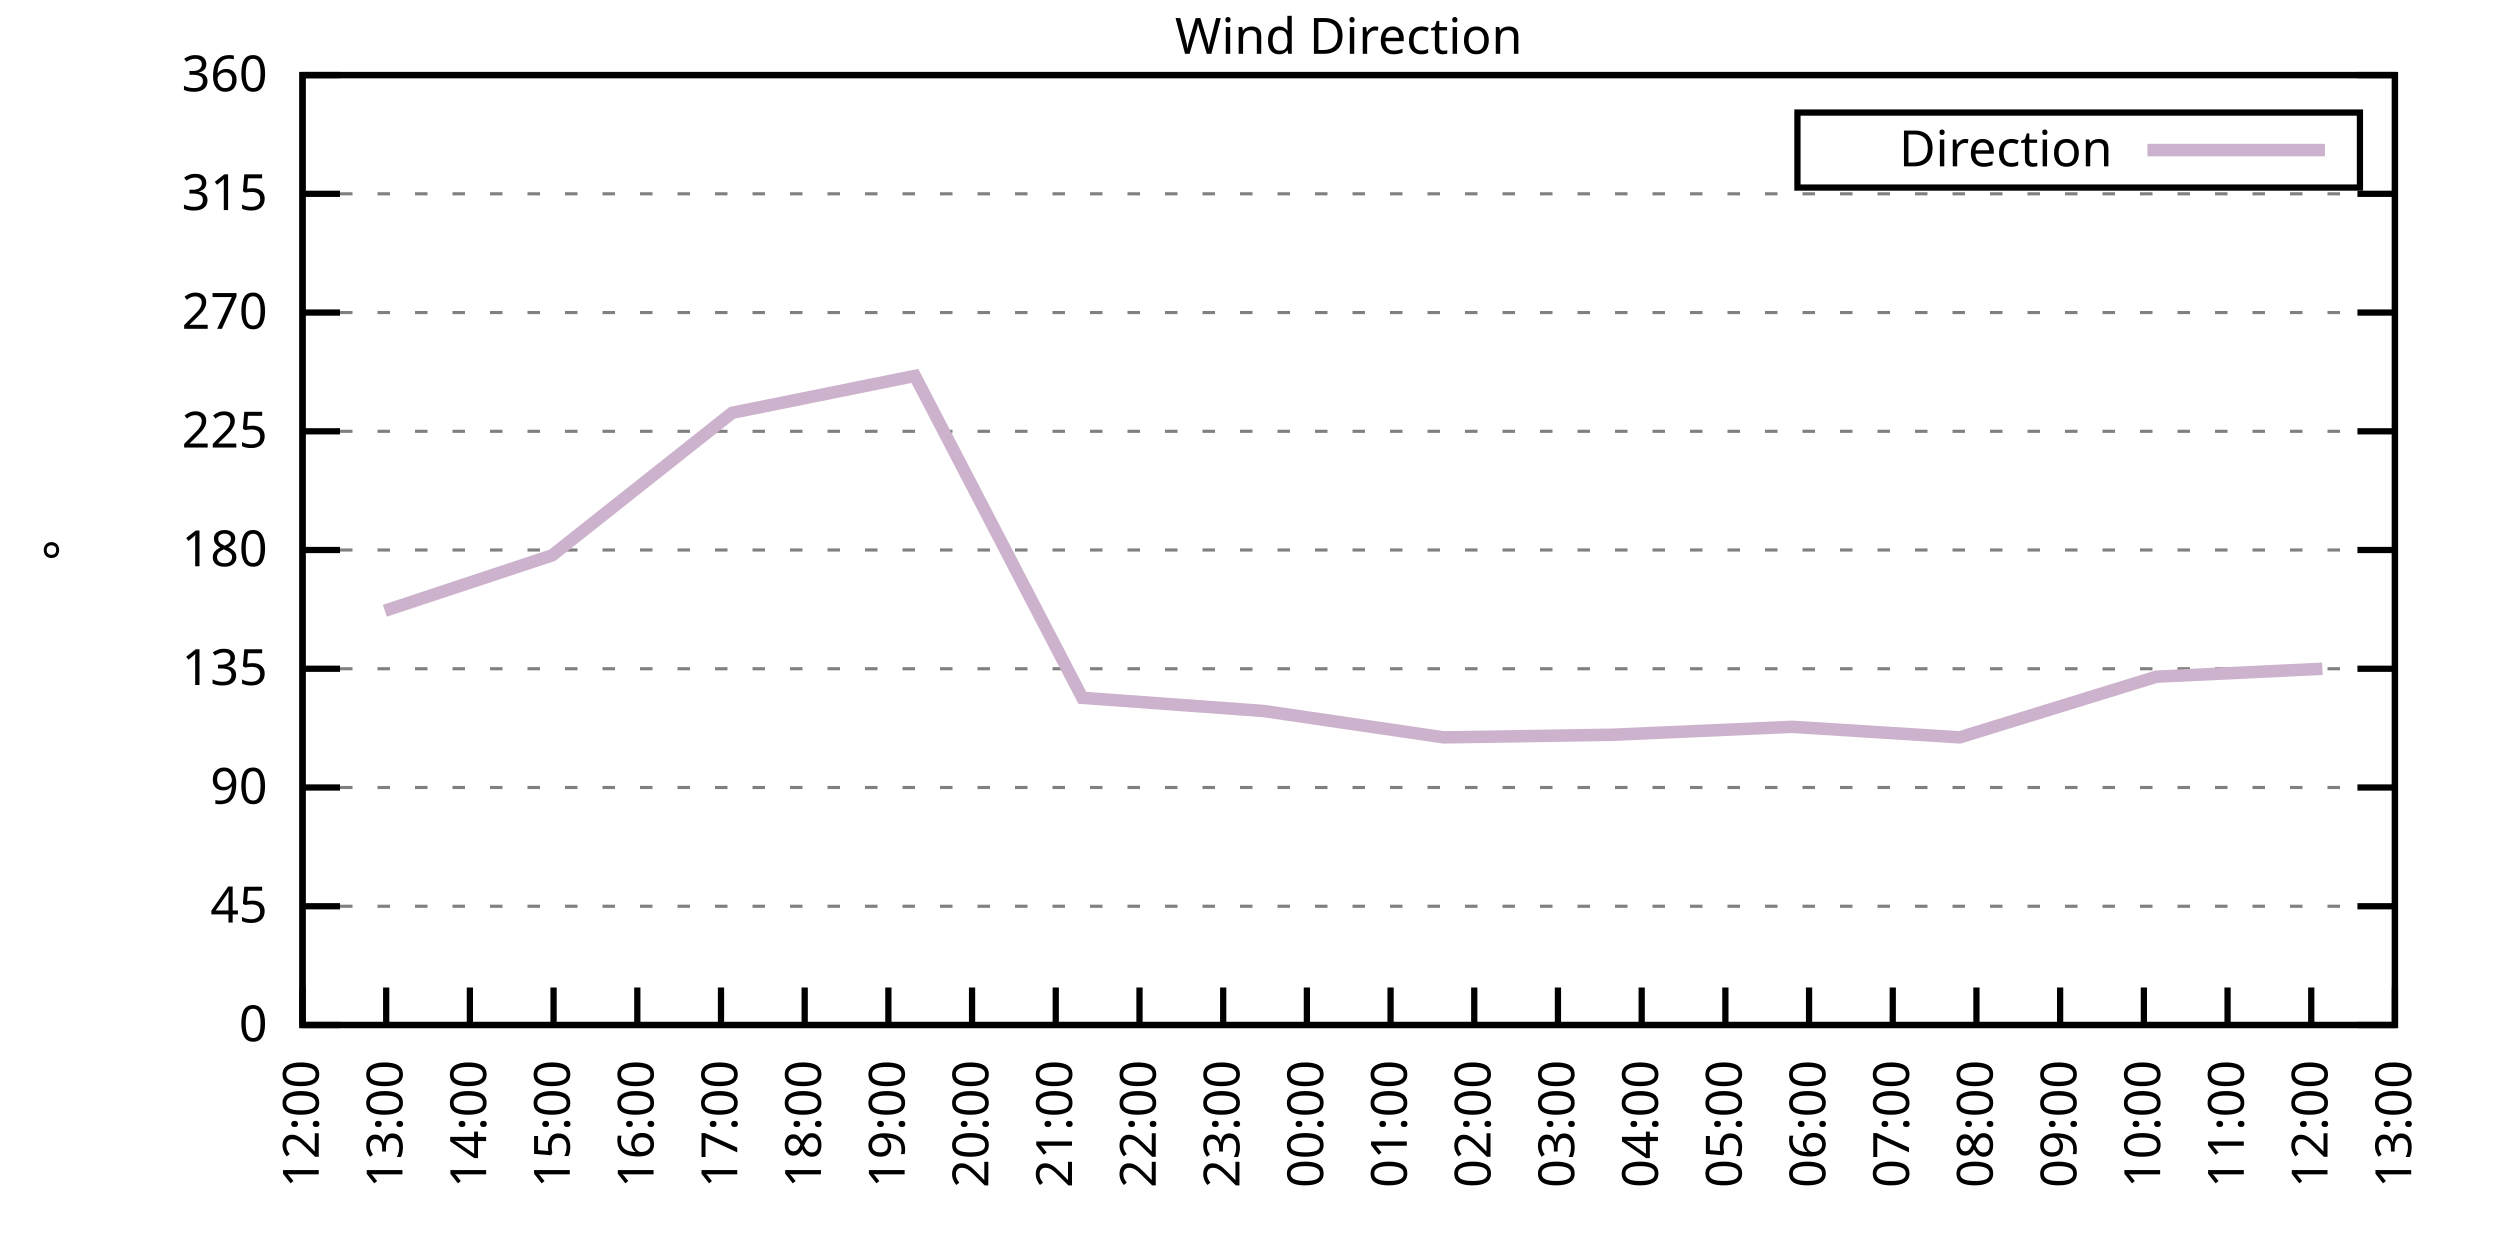
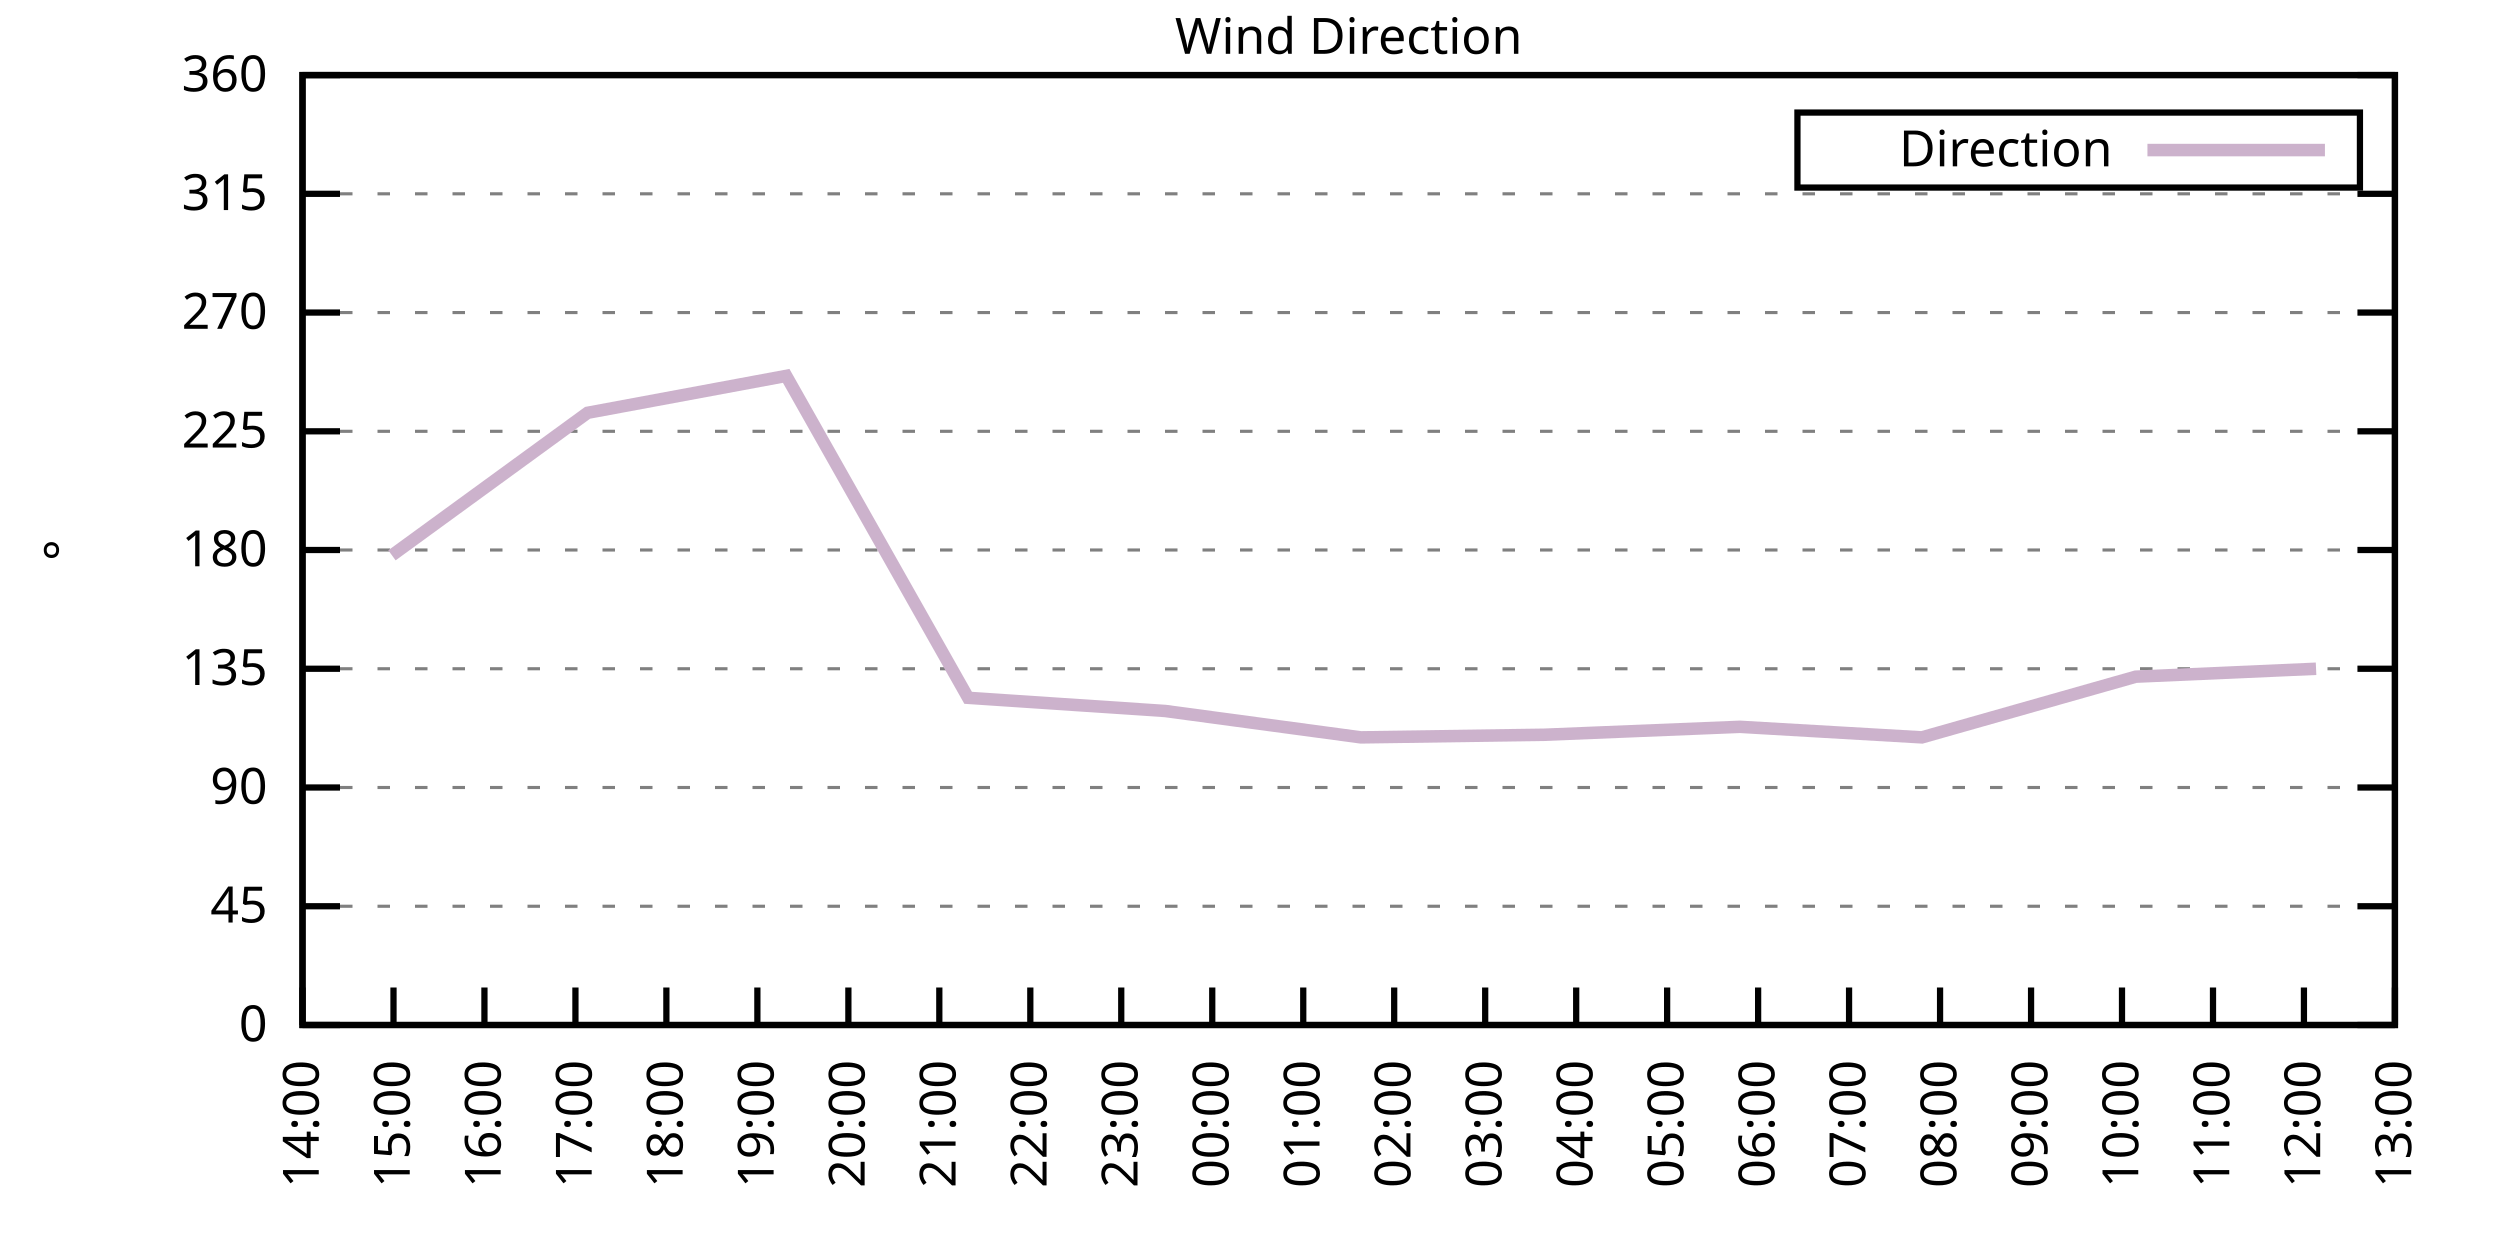
<svg xmlns="http://www.w3.org/2000/svg" xmlns:xlink="http://www.w3.org/1999/xlink" width="400" height="200" viewBox="0 0 400 200">
  <g id="gnuplot_canvas">
    <rect x="0" y="0" width="400" height="200" fill="none" />
    <defs>
      <circle id="gpDot" r="0.5" stroke-width="0.5" stroke="currentColor" />
      <path id="gpPt0" stroke-width="0.333" stroke="currentColor" d="M-1,0 h2 M0,-1 v2" />
      <path id="gpPt1" stroke-width="0.333" stroke="currentColor" d="M-1,-1 L1,1 M1,-1 L-1,1" />
      <path id="gpPt2" stroke-width="0.333" stroke="currentColor" d="M-1,0 L1,0 M0,-1 L0,1 M-1,-1 L1,1 M-1,1 L1,-1" />
      <rect id="gpPt3" stroke-width="0.333" stroke="currentColor" x="-1" y="-1" width="2" height="2" />
      <rect id="gpPt4" stroke-width="0.333" stroke="currentColor" fill="currentColor" x="-1" y="-1" width="2" height="2" />
      <circle id="gpPt5" stroke-width="0.333" stroke="currentColor" cx="0" cy="0" r="1" />
      <use xlink:href="#gpPt5" id="gpPt6" fill="currentColor" stroke="none" />
      <path id="gpPt7" stroke-width="0.333" stroke="currentColor" d="M0,-1.33 L-1.33,0.67 L1.33,0.67 z" />
      <use xlink:href="#gpPt7" id="gpPt8" fill="currentColor" stroke="none" />
      <use xlink:href="#gpPt7" id="gpPt9" stroke="currentColor" transform="rotate(180)" />
      <use xlink:href="#gpPt9" id="gpPt10" fill="currentColor" stroke="none" />
      <use xlink:href="#gpPt3" id="gpPt11" stroke="currentColor" transform="rotate(45)" />
      <use xlink:href="#gpPt11" id="gpPt12" fill="currentColor" stroke="none" />
      <path id="gpPt13" stroke-width="0.333" stroke="currentColor" d="M0,1.330 L1.265,0.411 L0.782,-1.067 L-0.782,-1.076 L-1.265,0.411 z" />
      <use xlink:href="#gpPt13" id="gpPt14" fill="currentColor" stroke="none" />
      <filter id="textbox" filterUnits="objectBoundingBox" x="0" y="0" height="1" width="1">
        <feFlood flood-color="white" flood-opacity="1" result="bgnd" />
        <feComposite in="SourceGraphic" in2="bgnd" operator="atop" />
      </filter>
      <filter id="greybox" filterUnits="objectBoundingBox" x="0" y="0" height="1" width="1">
        <feFlood flood-color="lightgrey" flood-opacity="1" result="grey" />
        <feComposite in="SourceGraphic" in2="grey" operator="atop" />
      </filter>
    </defs>
    <g fill="none" color="white" stroke="currentColor" stroke-width="1.00" stroke-linecap="butt" stroke-linejoin="miter">
</g>
    <g fill="none" color="black" stroke="currentColor" stroke-width="1.00" stroke-linecap="butt" stroke-linejoin="miter">
      <g stroke="none" shape-rendering="crispEdges">
        <polygon fill="rgb(255, 255, 255)" points="48.40,164.00 383.18,164.00 383.18,12.02 48.40,12.02 " />
      </g>
    </g>
    <g fill="none" color="black" stroke="currentColor" stroke-width="1.00" stroke-linecap="butt" stroke-linejoin="miter">
</g>
    <g fill="none" color="black" stroke="black" stroke-width="0.50" stroke-linecap="butt" stroke-linejoin="miter">
</g>
    <g fill="none" color="gray" stroke="currentColor" stroke-width="0.50" stroke-linecap="butt" stroke-linejoin="miter">
      <path stroke="gray" stroke-dasharray="2,4" class="gridline" d="M48.40,164.00 L383.19,164.00  " />
    </g>
    <g fill="none" color="gray" stroke="gray" stroke-width="1.00" stroke-linecap="butt" stroke-linejoin="miter">
</g>
    <g fill="none" color="black" stroke="currentColor" stroke-width="1.00" stroke-linecap="butt" stroke-linejoin="miter">
      <path stroke="black" d="M48.40,164.00 L54.40,164.00 M383.19,164.00 L377.19,164.00  " />
      <g transform="translate(42.80,166.60)" stroke="none" fill="black" font-family="Sans" font-size="8.00" text-anchor="end">
        <text>
          <tspan font-family="Sans"> 0</tspan>
        </text>
      </g>
    </g>
    <g fill="none" color="black" stroke="currentColor" stroke-width="1.00" stroke-linecap="butt" stroke-linejoin="miter">
</g>
    <g fill="none" color="black" stroke="black" stroke-width="0.50" stroke-linecap="butt" stroke-linejoin="miter">
</g>
    <g fill="none" color="gray" stroke="currentColor" stroke-width="0.50" stroke-linecap="butt" stroke-linejoin="miter">
      <path stroke="gray" stroke-dasharray="2,4" class="gridline" d="M48.40,145.00 L383.19,145.00  " />
    </g>
    <g fill="none" color="gray" stroke="gray" stroke-width="1.00" stroke-linecap="butt" stroke-linejoin="miter">
</g>
    <g fill="none" color="black" stroke="currentColor" stroke-width="1.00" stroke-linecap="butt" stroke-linejoin="miter">
      <path stroke="black" d="M48.40,145.00 L54.40,145.00 M383.19,145.00 L377.19,145.00  " />
      <g transform="translate(42.80,147.60)" stroke="none" fill="black" font-family="Sans" font-size="8.00" text-anchor="end">
        <text>
          <tspan font-family="Sans"> 45</tspan>
        </text>
      </g>
    </g>
    <g fill="none" color="black" stroke="currentColor" stroke-width="1.00" stroke-linecap="butt" stroke-linejoin="miter">
</g>
    <g fill="none" color="black" stroke="black" stroke-width="0.50" stroke-linecap="butt" stroke-linejoin="miter">
</g>
    <g fill="none" color="gray" stroke="currentColor" stroke-width="0.50" stroke-linecap="butt" stroke-linejoin="miter">
      <path stroke="gray" stroke-dasharray="2,4" class="gridline" d="M48.40,126.00 L383.19,126.00  " />
    </g>
    <g fill="none" color="gray" stroke="gray" stroke-width="1.00" stroke-linecap="butt" stroke-linejoin="miter">
</g>
    <g fill="none" color="black" stroke="currentColor" stroke-width="1.00" stroke-linecap="butt" stroke-linejoin="miter">
      <path stroke="black" d="M48.40,126.00 L54.40,126.00 M383.19,126.00 L377.19,126.00  " />
      <g transform="translate(42.80,128.60)" stroke="none" fill="black" font-family="Sans" font-size="8.00" text-anchor="end">
        <text>
          <tspan font-family="Sans"> 90</tspan>
        </text>
      </g>
    </g>
    <g fill="none" color="black" stroke="currentColor" stroke-width="1.00" stroke-linecap="butt" stroke-linejoin="miter">
</g>
    <g fill="none" color="black" stroke="black" stroke-width="0.50" stroke-linecap="butt" stroke-linejoin="miter">
</g>
    <g fill="none" color="gray" stroke="currentColor" stroke-width="0.50" stroke-linecap="butt" stroke-linejoin="miter">
      <path stroke="gray" stroke-dasharray="2,4" class="gridline" d="M48.40,107.00 L383.19,107.00  " />
    </g>
    <g fill="none" color="gray" stroke="gray" stroke-width="1.00" stroke-linecap="butt" stroke-linejoin="miter">
</g>
    <g fill="none" color="black" stroke="currentColor" stroke-width="1.00" stroke-linecap="butt" stroke-linejoin="miter">
      <path stroke="black" d="M48.40,107.00 L54.40,107.00 M383.19,107.00 L377.19,107.00  " />
      <g transform="translate(42.80,109.60)" stroke="none" fill="black" font-family="Sans" font-size="8.00" text-anchor="end">
        <text>
          <tspan font-family="Sans"> 135</tspan>
        </text>
      </g>
    </g>
    <g fill="none" color="black" stroke="currentColor" stroke-width="1.00" stroke-linecap="butt" stroke-linejoin="miter">
</g>
    <g fill="none" color="black" stroke="black" stroke-width="0.50" stroke-linecap="butt" stroke-linejoin="miter">
</g>
    <g fill="none" color="gray" stroke="currentColor" stroke-width="0.50" stroke-linecap="butt" stroke-linejoin="miter">
      <path stroke="gray" stroke-dasharray="2,4" class="gridline" d="M48.40,88.00 L383.19,88.00  " />
    </g>
    <g fill="none" color="gray" stroke="gray" stroke-width="1.00" stroke-linecap="butt" stroke-linejoin="miter">
</g>
    <g fill="none" color="black" stroke="currentColor" stroke-width="1.00" stroke-linecap="butt" stroke-linejoin="miter">
      <path stroke="black" d="M48.40,88.00 L54.40,88.00 M383.19,88.00 L377.19,88.00  " />
      <g transform="translate(42.80,90.60)" stroke="none" fill="black" font-family="Sans" font-size="8.00" text-anchor="end">
        <text>
          <tspan font-family="Sans"> 180</tspan>
        </text>
      </g>
    </g>
    <g fill="none" color="black" stroke="currentColor" stroke-width="1.00" stroke-linecap="butt" stroke-linejoin="miter">
</g>
    <g fill="none" color="black" stroke="black" stroke-width="0.50" stroke-linecap="butt" stroke-linejoin="miter">
</g>
    <g fill="none" color="gray" stroke="currentColor" stroke-width="0.50" stroke-linecap="butt" stroke-linejoin="miter">
      <path stroke="gray" stroke-dasharray="2,4" class="gridline" d="M48.40,69.01 L383.19,69.01  " />
    </g>
    <g fill="none" color="gray" stroke="gray" stroke-width="1.00" stroke-linecap="butt" stroke-linejoin="miter">
</g>
    <g fill="none" color="black" stroke="currentColor" stroke-width="1.00" stroke-linecap="butt" stroke-linejoin="miter">
      <path stroke="black" d="M48.40,69.01 L54.40,69.01 M383.19,69.01 L377.19,69.01  " />
      <g transform="translate(42.80,71.61)" stroke="none" fill="black" font-family="Sans" font-size="8.00" text-anchor="end">
        <text>
          <tspan font-family="Sans"> 225</tspan>
        </text>
      </g>
    </g>
    <g fill="none" color="black" stroke="currentColor" stroke-width="1.00" stroke-linecap="butt" stroke-linejoin="miter">
</g>
    <g fill="none" color="black" stroke="black" stroke-width="0.50" stroke-linecap="butt" stroke-linejoin="miter">
</g>
    <g fill="none" color="gray" stroke="currentColor" stroke-width="0.50" stroke-linecap="butt" stroke-linejoin="miter">
      <path stroke="gray" stroke-dasharray="2,4" class="gridline" d="M48.40,50.01 L383.19,50.01  " />
    </g>
    <g fill="none" color="gray" stroke="gray" stroke-width="1.00" stroke-linecap="butt" stroke-linejoin="miter">
</g>
    <g fill="none" color="black" stroke="currentColor" stroke-width="1.00" stroke-linecap="butt" stroke-linejoin="miter">
      <path stroke="black" d="M48.40,50.01 L54.40,50.01 M383.19,50.01 L377.19,50.01  " />
      <g transform="translate(42.80,52.61)" stroke="none" fill="black" font-family="Sans" font-size="8.00" text-anchor="end">
        <text>
          <tspan font-family="Sans"> 270</tspan>
        </text>
      </g>
    </g>
    <g fill="none" color="black" stroke="currentColor" stroke-width="1.00" stroke-linecap="butt" stroke-linejoin="miter">
</g>
    <g fill="none" color="black" stroke="black" stroke-width="0.50" stroke-linecap="butt" stroke-linejoin="miter">
</g>
    <g fill="none" color="gray" stroke="currentColor" stroke-width="0.50" stroke-linecap="butt" stroke-linejoin="miter">
      <path stroke="gray" stroke-dasharray="2,4" class="gridline" d="M48.40,31.01 L383.19,31.01  " />
    </g>
    <g fill="none" color="gray" stroke="gray" stroke-width="1.00" stroke-linecap="butt" stroke-linejoin="miter">
</g>
    <g fill="none" color="black" stroke="currentColor" stroke-width="1.00" stroke-linecap="butt" stroke-linejoin="miter">
      <path stroke="black" d="M48.40,31.01 L54.40,31.01 M383.19,31.01 L377.19,31.01  " />
      <g transform="translate(42.80,33.61)" stroke="none" fill="black" font-family="Sans" font-size="8.00" text-anchor="end">
        <text>
          <tspan font-family="Sans"> 315</tspan>
        </text>
      </g>
    </g>
    <g fill="none" color="black" stroke="currentColor" stroke-width="1.00" stroke-linecap="butt" stroke-linejoin="miter">
</g>
    <g fill="none" color="black" stroke="black" stroke-width="0.50" stroke-linecap="butt" stroke-linejoin="miter">
</g>
    <g fill="none" color="gray" stroke="currentColor" stroke-width="0.50" stroke-linecap="butt" stroke-linejoin="miter">
      <path stroke="gray" stroke-dasharray="2,4" class="gridline" d="M48.40,12.01 L383.19,12.01  " />
    </g>
    <g fill="none" color="gray" stroke="gray" stroke-width="1.00" stroke-linecap="butt" stroke-linejoin="miter">
</g>
    <g fill="none" color="black" stroke="currentColor" stroke-width="1.00" stroke-linecap="butt" stroke-linejoin="miter">
      <path stroke="black" d="M48.40,12.01 L54.40,12.01 M383.19,12.01 L377.19,12.01  " />
      <g transform="translate(42.80,14.61)" stroke="none" fill="black" font-family="Sans" font-size="8.00" text-anchor="end">
        <text>
          <tspan font-family="Sans"> 360</tspan>
        </text>
      </g>
    </g>
    <g fill="none" color="black" stroke="currentColor" stroke-width="1.00" stroke-linecap="butt" stroke-linejoin="miter">
      <path stroke="black" d="M48.40,164.00 L48.40,158.00  " />
      <g transform="translate(51.00,169.60) rotate(270.00)" stroke="none" fill="black" font-family="Sans" font-size="8.00" text-anchor="end">
        <text>
-           <tspan font-family="Sans">12:00</tspan>
-         </text>
-       </g>
-     </g>
-     <g fill="none" color="black" stroke="currentColor" stroke-width="1.00" stroke-linecap="butt" stroke-linejoin="miter">
-       <path stroke="black" d="M61.79,164.00 L61.79,158.00  " />
-       <g transform="translate(64.39,169.60) rotate(270.00)" stroke="none" fill="black" font-family="Sans" font-size="8.00" text-anchor="end">
-         <text>
-           <tspan font-family="Sans">13:00</tspan>
-         </text>
-       </g>
-     </g>
-     <g fill="none" color="black" stroke="currentColor" stroke-width="1.00" stroke-linecap="butt" stroke-linejoin="miter">
-       <path stroke="black" d="M75.18,164.00 L75.18,158.00  " />
-       <g transform="translate(77.78,169.60) rotate(270.00)" stroke="none" fill="black" font-family="Sans" font-size="8.00" text-anchor="end">
-         <text>
          <tspan font-family="Sans">14:00</tspan>
        </text>
      </g>
    </g>
    <g fill="none" color="black" stroke="currentColor" stroke-width="1.00" stroke-linecap="butt" stroke-linejoin="miter">
-       <path stroke="black" d="M88.57,164.00 L88.57,158.00  " />
-       <g transform="translate(91.17,169.60) rotate(270.00)" stroke="none" fill="black" font-family="Sans" font-size="8.00" text-anchor="end">
+       <path stroke="black" d="M62.96,164.00 L62.96,158.00  " />
+       <g transform="translate(65.56,169.60) rotate(270.00)" stroke="none" fill="black" font-family="Sans" font-size="8.00" text-anchor="end">
        <text>
          <tspan font-family="Sans">15:00</tspan>
        </text>
      </g>
    </g>
    <g fill="none" color="black" stroke="currentColor" stroke-width="1.00" stroke-linecap="butt" stroke-linejoin="miter">
-       <path stroke="black" d="M101.97,164.00 L101.97,158.00  " />
-       <g transform="translate(104.57,169.60) rotate(270.00)" stroke="none" fill="black" font-family="Sans" font-size="8.00" text-anchor="end">
+       <path stroke="black" d="M77.51,164.00 L77.51,158.00  " />
+       <g transform="translate(80.11,169.60) rotate(270.00)" stroke="none" fill="black" font-family="Sans" font-size="8.00" text-anchor="end">
        <text>
          <tspan font-family="Sans">16:00</tspan>
        </text>
      </g>
    </g>
    <g fill="none" color="black" stroke="currentColor" stroke-width="1.00" stroke-linecap="butt" stroke-linejoin="miter">
-       <path stroke="black" d="M115.36,164.00 L115.36,158.00  " />
-       <g transform="translate(117.96,169.60) rotate(270.00)" stroke="none" fill="black" font-family="Sans" font-size="8.00" text-anchor="end">
+       <path stroke="black" d="M92.07,164.00 L92.07,158.00  " />
+       <g transform="translate(94.67,169.60) rotate(270.00)" stroke="none" fill="black" font-family="Sans" font-size="8.00" text-anchor="end">
        <text>
          <tspan font-family="Sans">17:00</tspan>
        </text>
      </g>
    </g>
    <g fill="none" color="black" stroke="currentColor" stroke-width="1.00" stroke-linecap="butt" stroke-linejoin="miter">
-       <path stroke="black" d="M128.75,164.00 L128.75,158.00  " />
-       <g transform="translate(131.35,169.60) rotate(270.00)" stroke="none" fill="black" font-family="Sans" font-size="8.00" text-anchor="end">
+       <path stroke="black" d="M106.62,164.00 L106.62,158.00  " />
+       <g transform="translate(109.22,169.60) rotate(270.00)" stroke="none" fill="black" font-family="Sans" font-size="8.00" text-anchor="end">
        <text>
          <tspan font-family="Sans">18:00</tspan>
        </text>
      </g>
    </g>
    <g fill="none" color="black" stroke="currentColor" stroke-width="1.00" stroke-linecap="butt" stroke-linejoin="miter">
-       <path stroke="black" d="M142.14,164.00 L142.14,158.00  " />
-       <g transform="translate(144.74,169.60) rotate(270.00)" stroke="none" fill="black" font-family="Sans" font-size="8.00" text-anchor="end">
+       <path stroke="black" d="M121.18,164.00 L121.18,158.00  " />
+       <g transform="translate(123.78,169.60) rotate(270.00)" stroke="none" fill="black" font-family="Sans" font-size="8.00" text-anchor="end">
        <text>
          <tspan font-family="Sans">19:00</tspan>
        </text>
      </g>
    </g>
    <g fill="none" color="black" stroke="currentColor" stroke-width="1.00" stroke-linecap="butt" stroke-linejoin="miter">
-       <path stroke="black" d="M155.53,164.00 L155.53,158.00  " />
-       <g transform="translate(158.13,169.60) rotate(270.00)" stroke="none" fill="black" font-family="Sans" font-size="8.00" text-anchor="end">
+       <path stroke="black" d="M135.74,164.00 L135.74,158.00  " />
+       <g transform="translate(138.34,169.60) rotate(270.00)" stroke="none" fill="black" font-family="Sans" font-size="8.00" text-anchor="end">
        <text>
          <tspan font-family="Sans">20:00</tspan>
        </text>
      </g>
    </g>
    <g fill="none" color="black" stroke="currentColor" stroke-width="1.00" stroke-linecap="butt" stroke-linejoin="miter">
-       <path stroke="black" d="M168.92,164.00 L168.92,158.00  " />
-       <g transform="translate(171.52,169.60) rotate(270.00)" stroke="none" fill="black" font-family="Sans" font-size="8.00" text-anchor="end">
+       <path stroke="black" d="M150.29,164.00 L150.29,158.00  " />
+       <g transform="translate(152.89,169.60) rotate(270.00)" stroke="none" fill="black" font-family="Sans" font-size="8.00" text-anchor="end">
        <text>
          <tspan font-family="Sans">21:00</tspan>
        </text>
      </g>
    </g>
    <g fill="none" color="black" stroke="currentColor" stroke-width="1.00" stroke-linecap="butt" stroke-linejoin="miter">
-       <path stroke="black" d="M182.32,164.00 L182.32,158.00  " />
-       <g transform="translate(184.92,169.60) rotate(270.00)" stroke="none" fill="black" font-family="Sans" font-size="8.00" text-anchor="end">
+       <path stroke="black" d="M164.85,164.00 L164.85,158.00  " />
+       <g transform="translate(167.45,169.60) rotate(270.00)" stroke="none" fill="black" font-family="Sans" font-size="8.00" text-anchor="end">
        <text>
          <tspan font-family="Sans">22:00</tspan>
        </text>
      </g>
    </g>
    <g fill="none" color="black" stroke="currentColor" stroke-width="1.00" stroke-linecap="butt" stroke-linejoin="miter">
-       <path stroke="black" d="M195.71,164.00 L195.71,158.00  " />
-       <g transform="translate(198.31,169.60) rotate(270.00)" stroke="none" fill="black" font-family="Sans" font-size="8.00" text-anchor="end">
+       <path stroke="black" d="M179.40,164.00 L179.40,158.00  " />
+       <g transform="translate(182.00,169.60) rotate(270.00)" stroke="none" fill="black" font-family="Sans" font-size="8.00" text-anchor="end">
        <text>
          <tspan font-family="Sans">23:00</tspan>
        </text>
      </g>
    </g>
    <g fill="none" color="black" stroke="currentColor" stroke-width="1.00" stroke-linecap="butt" stroke-linejoin="miter">
-       <path stroke="black" d="M209.10,164.00 L209.10,158.00  " />
-       <g transform="translate(211.70,169.60) rotate(270.00)" stroke="none" fill="black" font-family="Sans" font-size="8.00" text-anchor="end">
+       <path stroke="black" d="M193.96,164.00 L193.96,158.00  " />
+       <g transform="translate(196.56,169.60) rotate(270.00)" stroke="none" fill="black" font-family="Sans" font-size="8.00" text-anchor="end">
        <text>
          <tspan font-family="Sans">00:00</tspan>
        </text>
      </g>
    </g>
    <g fill="none" color="black" stroke="currentColor" stroke-width="1.00" stroke-linecap="butt" stroke-linejoin="miter">
-       <path stroke="black" d="M222.49,164.00 L222.49,158.00  " />
-       <g transform="translate(225.09,169.60) rotate(270.00)" stroke="none" fill="black" font-family="Sans" font-size="8.00" text-anchor="end">
+       <path stroke="black" d="M208.52,164.00 L208.52,158.00  " />
+       <g transform="translate(211.12,169.60) rotate(270.00)" stroke="none" fill="black" font-family="Sans" font-size="8.00" text-anchor="end">
        <text>
          <tspan font-family="Sans">01:00</tspan>
        </text>
      </g>
    </g>
    <g fill="none" color="black" stroke="currentColor" stroke-width="1.00" stroke-linecap="butt" stroke-linejoin="miter">
-       <path stroke="black" d="M235.88,164.00 L235.88,158.00  " />
-       <g transform="translate(238.48,169.60) rotate(270.00)" stroke="none" fill="black" font-family="Sans" font-size="8.00" text-anchor="end">
+       <path stroke="black" d="M223.07,164.00 L223.07,158.00  " />
+       <g transform="translate(225.67,169.60) rotate(270.00)" stroke="none" fill="black" font-family="Sans" font-size="8.00" text-anchor="end">
        <text>
          <tspan font-family="Sans">02:00</tspan>
        </text>
      </g>
    </g>
    <g fill="none" color="black" stroke="currentColor" stroke-width="1.00" stroke-linecap="butt" stroke-linejoin="miter">
-       <path stroke="black" d="M249.27,164.00 L249.27,158.00  " />
-       <g transform="translate(251.87,169.60) rotate(270.00)" stroke="none" fill="black" font-family="Sans" font-size="8.00" text-anchor="end">
+       <path stroke="black" d="M237.63,164.00 L237.63,158.00  " />
+       <g transform="translate(240.23,169.60) rotate(270.00)" stroke="none" fill="black" font-family="Sans" font-size="8.00" text-anchor="end">
        <text>
          <tspan font-family="Sans">03:00</tspan>
        </text>
      </g>
    </g>
    <g fill="none" color="black" stroke="currentColor" stroke-width="1.00" stroke-linecap="butt" stroke-linejoin="miter">
-       <path stroke="black" d="M262.67,164.00 L262.67,158.00  " />
-       <g transform="translate(265.27,169.60) rotate(270.00)" stroke="none" fill="black" font-family="Sans" font-size="8.00" text-anchor="end">
+       <path stroke="black" d="M252.19,164.00 L252.19,158.00  " />
+       <g transform="translate(254.79,169.60) rotate(270.00)" stroke="none" fill="black" font-family="Sans" font-size="8.00" text-anchor="end">
        <text>
          <tspan font-family="Sans">04:00</tspan>
        </text>
      </g>
    </g>
    <g fill="none" color="black" stroke="currentColor" stroke-width="1.00" stroke-linecap="butt" stroke-linejoin="miter">
-       <path stroke="black" d="M276.06,164.00 L276.06,158.00  " />
-       <g transform="translate(278.66,169.60) rotate(270.00)" stroke="none" fill="black" font-family="Sans" font-size="8.00" text-anchor="end">
+       <path stroke="black" d="M266.74,164.00 L266.74,158.00  " />
+       <g transform="translate(269.34,169.60) rotate(270.00)" stroke="none" fill="black" font-family="Sans" font-size="8.00" text-anchor="end">
        <text>
          <tspan font-family="Sans">05:00</tspan>
        </text>
      </g>
    </g>
    <g fill="none" color="black" stroke="currentColor" stroke-width="1.00" stroke-linecap="butt" stroke-linejoin="miter">
-       <path stroke="black" d="M289.45,164.00 L289.45,158.00  " />
-       <g transform="translate(292.05,169.60) rotate(270.00)" stroke="none" fill="black" font-family="Sans" font-size="8.00" text-anchor="end">
+       <path stroke="black" d="M281.30,164.00 L281.30,158.00  " />
+       <g transform="translate(283.90,169.60) rotate(270.00)" stroke="none" fill="black" font-family="Sans" font-size="8.00" text-anchor="end">
        <text>
          <tspan font-family="Sans">06:00</tspan>
        </text>
      </g>
    </g>
    <g fill="none" color="black" stroke="currentColor" stroke-width="1.00" stroke-linecap="butt" stroke-linejoin="miter">
-       <path stroke="black" d="M302.84,164.00 L302.84,158.00  " />
-       <g transform="translate(305.44,169.60) rotate(270.00)" stroke="none" fill="black" font-family="Sans" font-size="8.00" text-anchor="end">
+       <path stroke="black" d="M295.85,164.00 L295.85,158.00  " />
+       <g transform="translate(298.45,169.60) rotate(270.00)" stroke="none" fill="black" font-family="Sans" font-size="8.00" text-anchor="end">
        <text>
          <tspan font-family="Sans">07:00</tspan>
        </text>
      </g>
    </g>
    <g fill="none" color="black" stroke="currentColor" stroke-width="1.00" stroke-linecap="butt" stroke-linejoin="miter">
-       <path stroke="black" d="M316.23,164.00 L316.23,158.00  " />
-       <g transform="translate(318.83,169.60) rotate(270.00)" stroke="none" fill="black" font-family="Sans" font-size="8.00" text-anchor="end">
+       <path stroke="black" d="M310.41,164.00 L310.41,158.00  " />
+       <g transform="translate(313.01,169.60) rotate(270.00)" stroke="none" fill="black" font-family="Sans" font-size="8.00" text-anchor="end">
        <text>
          <tspan font-family="Sans">08:00</tspan>
        </text>
      </g>
    </g>
    <g fill="none" color="black" stroke="currentColor" stroke-width="1.00" stroke-linecap="butt" stroke-linejoin="miter">
-       <path stroke="black" d="M329.62,164.00 L329.62,158.00  " />
-       <g transform="translate(332.22,169.60) rotate(270.00)" stroke="none" fill="black" font-family="Sans" font-size="8.00" text-anchor="end">
+       <path stroke="black" d="M324.97,164.00 L324.97,158.00  " />
+       <g transform="translate(327.57,169.60) rotate(270.00)" stroke="none" fill="black" font-family="Sans" font-size="8.00" text-anchor="end">
        <text>
          <tspan font-family="Sans">09:00</tspan>
        </text>
      </g>
    </g>
    <g fill="none" color="black" stroke="currentColor" stroke-width="1.00" stroke-linecap="butt" stroke-linejoin="miter">
-       <path stroke="black" d="M343.02,164.00 L343.02,158.00  " />
-       <g transform="translate(345.62,169.60) rotate(270.00)" stroke="none" fill="black" font-family="Sans" font-size="8.00" text-anchor="end">
+       <path stroke="black" d="M339.52,164.00 L339.52,158.00  " />
+       <g transform="translate(342.12,169.60) rotate(270.00)" stroke="none" fill="black" font-family="Sans" font-size="8.00" text-anchor="end">
        <text>
          <tspan font-family="Sans">10:00</tspan>
        </text>
      </g>
    </g>
    <g fill="none" color="black" stroke="currentColor" stroke-width="1.00" stroke-linecap="butt" stroke-linejoin="miter">
-       <path stroke="black" d="M356.41,164.00 L356.41,158.00  " />
-       <g transform="translate(359.01,169.60) rotate(270.00)" stroke="none" fill="black" font-family="Sans" font-size="8.00" text-anchor="end">
+       <path stroke="black" d="M354.08,164.00 L354.08,158.00  " />
+       <g transform="translate(356.68,169.60) rotate(270.00)" stroke="none" fill="black" font-family="Sans" font-size="8.00" text-anchor="end">
        <text>
          <tspan font-family="Sans">11:00</tspan>
        </text>
      </g>
    </g>
    <g fill="none" color="black" stroke="currentColor" stroke-width="1.00" stroke-linecap="butt" stroke-linejoin="miter">
-       <path stroke="black" d="M369.80,164.00 L369.80,158.00  " />
-       <g transform="translate(372.40,169.60) rotate(270.00)" stroke="none" fill="black" font-family="Sans" font-size="8.00" text-anchor="end">
+       <path stroke="black" d="M368.63,164.00 L368.63,158.00  " />
+       <g transform="translate(371.23,169.60) rotate(270.00)" stroke="none" fill="black" font-family="Sans" font-size="8.00" text-anchor="end">
        <text>
          <tspan font-family="Sans">12:00</tspan>
        </text>
      </g>
    </g>
    <g fill="none" color="black" stroke="currentColor" stroke-width="1.00" stroke-linecap="butt" stroke-linejoin="miter">
      <path stroke="black" d="M383.19,164.00 L383.19,158.00  " />
      <g transform="translate(385.79,169.60) rotate(270.00)" stroke="none" fill="black" font-family="Sans" font-size="8.00" text-anchor="end">
        <text>
          <tspan font-family="Sans">13:00</tspan>
        </text>
      </g>
    </g>
    <g fill="none" color="black" stroke="currentColor" stroke-width="1.00" stroke-linecap="butt" stroke-linejoin="miter">
</g>
    <g fill="none" color="black" stroke="currentColor" stroke-width="1.00" stroke-linecap="butt" stroke-linejoin="miter">
      <path stroke="black" d="M48.40,12.01 L48.40,164.00 L383.19,164.00 L383.19,12.01 L48.40,12.01 Z  " />
    </g>
    <g fill="none" color="black" stroke="currentColor" stroke-width="1.00" stroke-linecap="butt" stroke-linejoin="miter">
</g>
    <g fill="none" color="black" stroke="currentColor" stroke-width="1.00" stroke-linecap="butt" stroke-linejoin="miter">
      <path stroke="black" d="M287.59,30.01 L287.59,18.01 L377.59,18.01 L377.59,30.01 L287.59,30.01 Z  " />
    </g>
    <g id="Wind_direction_plot_1">
      <g fill="none" color="white" stroke="black" stroke-width="2.00" stroke-linecap="butt" stroke-linejoin="miter">
</g>
      <g fill="none" color="black" stroke="currentColor" stroke-width="2.00" stroke-linecap="butt" stroke-linejoin="miter">
        <g transform="translate(337.99,26.61)" stroke="none" fill="black" font-family="Sans" font-size="8.00" text-anchor="end">
          <text>
            <tspan font-family="Sans">Direction</tspan>
          </text>
        </g>
      </g>
      <g fill="none" color="black" stroke="currentColor" stroke-width="2.00" stroke-linecap="butt" stroke-linejoin="miter">
-         <path stroke="rgb(204, 178, 204)" d="M343.59,24.01 L371.99,24.01 M61.57,97.72 L88.35,88.85 L117.14,66.05 L146.38,60.14 L173.17,111.65 L202.18,113.76   L230.97,117.98 L257.98,117.56 L286.77,116.29 L313.55,117.98 L345.02,108.27 L371.58,107.00  " />
+         <path stroke="rgb(204, 178, 204)" d="M343.59,24.01 L371.99,24.01 M62.71,88.85 L94.01,66.05 L125.79,60.14 L154.90,111.65 L186.44,113.76 L217.74,117.98   L247.09,117.56 L278.39,116.29 L307.50,117.98 L341.71,108.27 L370.57,107.00  " />
      </g>
    </g>
    <g fill="none" color="black" stroke="currentColor" stroke-width="2.00" stroke-linecap="butt" stroke-linejoin="miter">
</g>
    <g fill="none" color="black" stroke="black" stroke-width="1.00" stroke-linecap="butt" stroke-linejoin="miter">
</g>
    <g fill="none" color="black" stroke="currentColor" stroke-width="1.00" stroke-linecap="butt" stroke-linejoin="miter">
      <path stroke="black" d="M48.40,12.01 L48.40,164.00 L383.19,164.00 L383.19,12.01 L48.40,12.01 Z  " />
      <g transform="translate(12.80,88.01) rotate(270.00)" stroke="none" fill="black" font-family="Sans" font-size="8.00" text-anchor="middle">
        <text>
          <tspan font-family="Sans">°</tspan>
        </text>
      </g>
    </g>
    <g fill="none" color="black" stroke="currentColor" stroke-width="1.00" stroke-linecap="butt" stroke-linejoin="miter">
</g>
    <g fill="none" color="black" stroke="currentColor" stroke-width="1.00" stroke-linecap="butt" stroke-linejoin="miter">
      <g transform="translate(215.79,8.61)" stroke="none" fill="black" font-family="Sans" font-size="8.00" text-anchor="middle">
        <text>
          <tspan font-family="Sans">Wind Direction</tspan>
        </text>
      </g>
    </g>
    <g fill="none" color="black" stroke="currentColor" stroke-width="1.00" stroke-linecap="butt" stroke-linejoin="miter">
</g>
  </g>
</svg>
